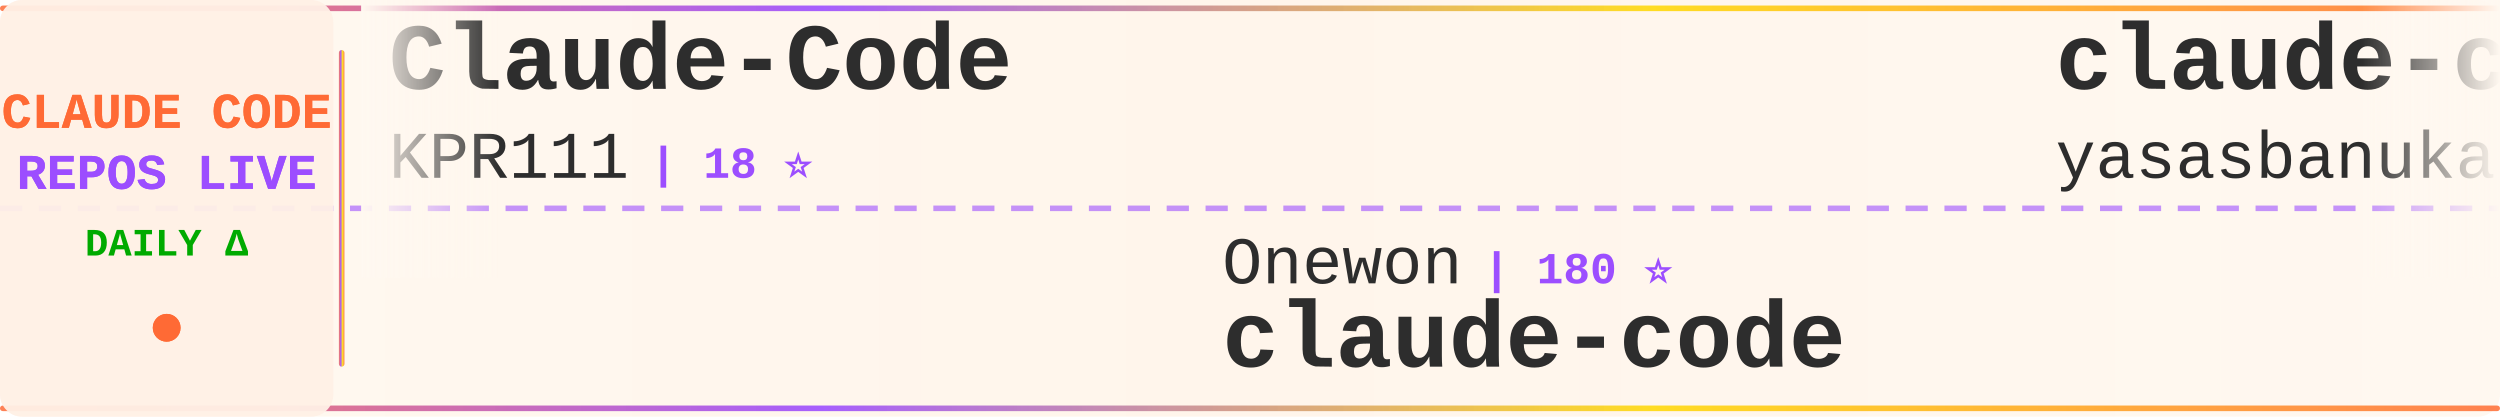
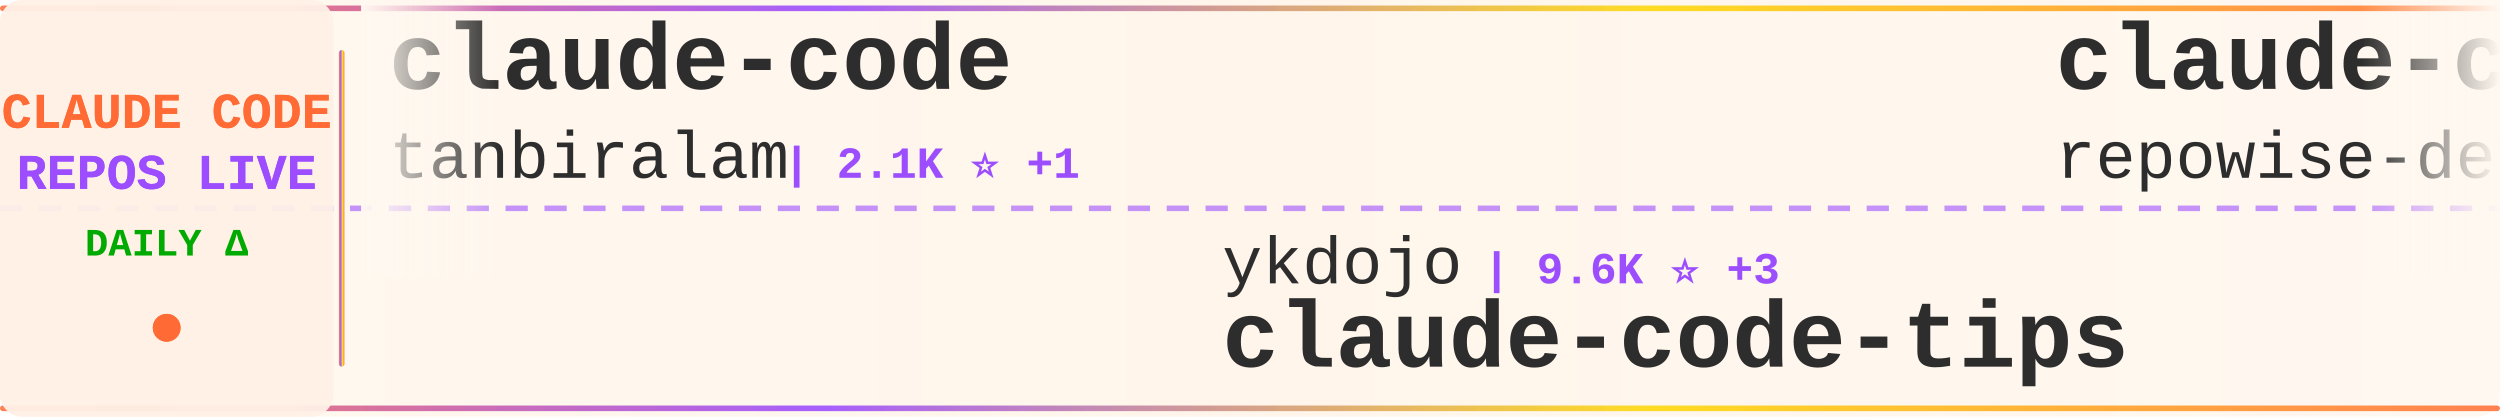
<svg xmlns="http://www.w3.org/2000/svg" width="900" height="150">
  <defs>
    <linearGradient id="tickerBg" x1="0%" y1="0%" x2="100%" y2="0%">
      <stop offset="0%" style="stop-color:#fff8f0;stop-opacity:0.98" />
      <stop offset="50%" style="stop-color:#fff5eb;stop-opacity:1" />
      <stop offset="100%" style="stop-color:#fff8f0;stop-opacity:0.98" />
    </linearGradient>
    <linearGradient id="borderGrad" x1="0%" y1="0%" x2="100%" y2="0%">
      <stop offset="0%" style="stop-color:#FF6B35;stop-opacity:0.85">
        <animate attributeName="stop-opacity" values="0.85;1;0.85" dur="2s" repeatCount="indefinite" />
      </stop>
      <stop offset="33%" style="stop-color:#9C4EFF;stop-opacity:0.9">
        <animate attributeName="stop-opacity" values="0.9;1;0.9" dur="2.2s" repeatCount="indefinite" />
      </stop>
      <stop offset="66%" style="stop-color:#FFD700;stop-opacity:0.85">
        <animate attributeName="stop-opacity" values="0.85;1;0.85" dur="1.8s" repeatCount="indefinite" />
      </stop>
      <stop offset="100%" style="stop-color:#FF6B35;stop-opacity:0.85">
        <animate attributeName="stop-opacity" values="0.85;1;0.85" dur="2s" repeatCount="indefinite" />
      </stop>
    </linearGradient>
    <filter id="textGlow">
      <feGaussianBlur stdDeviation="0.15" result="coloredBlur" />
      <feMerge>
        <feMergeNode in="coloredBlur" />
        <feMergeNode in="SourceGraphic" />
      </feMerge>
    </filter>
    <filter id="metricGlow">
      <feGaussianBlur stdDeviation="0.2" result="coloredBlur" />
      <feMerge>
        <feMergeNode in="coloredBlur" />
        <feMergeNode in="SourceGraphic" />
      </feMerge>
    </filter>
    <linearGradient id="leftFade" x1="0%" y1="0%" x2="100%" y2="0%">
      <stop offset="0%" style="stop-color:#fff8f0;stop-opacity:1" />
      <stop offset="100%" style="stop-color:#fff8f0;stop-opacity:0" />
    </linearGradient>
    <linearGradient id="rightFade" x1="0%" y1="0%" x2="100%" y2="0%">
      <stop offset="0%" style="stop-color:#fff8f0;stop-opacity:0" />
      <stop offset="100%" style="stop-color:#fff8f0;stop-opacity:1" />
    </linearGradient>
  </defs>
  <rect width="900" height="150" fill="url(#tickerBg)" rx="8" />
  <rect x="0" y="2" width="900" height="2" fill="url(#borderGrad)" rx="1" />
  <rect x="0" y="146" width="900" height="2" fill="url(#borderGrad)" rx="1" />
  <line x1="0" y1="75" x2="900" y2="75" stroke="#9C4EFF" stroke-width="2" stroke-dasharray="8 6" opacity="0.6" />
  <rect x="0" y="0" width="120" height="150" fill="#fff0e6" opacity="0.95" rx="8" />
  <text x="60" y="46" font-family="'Courier New', monospace" font-size="18" font-weight="bold" fill="#FF6B35" text-anchor="middle" filter="url(#textGlow)">
    CLAUDE CODE
  </text>
  <text x="60" y="68" font-family="'Courier New', monospace" font-size="18" font-weight="bold" fill="#9C4EFF" text-anchor="middle" filter="url(#textGlow)">
    REPOS LIVE
  </text>
  <text x="60" y="92" font-family="'Courier New', monospace" font-size="14" font-weight="bold" fill="#00aa00" text-anchor="middle">
    DAILY Δ
  </text>
  <circle cx="60" cy="118" r="5" fill="#FF6B35" filter="url(#metricGlow)">
    <animate attributeName="r" values="4;6;4" dur="1.5s" repeatCount="indefinite" />
    <animate attributeName="opacity" values="0.6;1;0.6" dur="1.5s" repeatCount="indefinite" />
  </circle>
  <rect x="122" y="18" width="2" height="114" fill="url(#borderGrad)" rx="1" />
  <clipPath id="tickerClip">
    <rect x="130" y="0" width="770" height="150" />
  </clipPath>
  <g clip-path="url(#tickerClip)">
    <g id="tickerItems">
      <animateTransform attributeName="transform" attributeType="XML" type="translate" from="0 0" to="-3000 0" dur="54s" repeatCount="indefinite" />
      <g transform="translate(0, 0)">
-         <text x="140" y="32" font-family="'Courier New', monospace" font-size="34" font-weight="bold" fill="#2d2d2d">Claude-Code</text>
-         <text x="140" y="64" font-family="'Courier New', monospace" font-size="24" font-weight="normal" fill="#2d2d2d" opacity="1.0">KPR111</text>
-         <text x="234" y="64" font-family="'Courier New', monospace" font-size="16" font-weight="bold" fill="#9C4EFF"> | 18 ⭐</text>
+         <text x="140" y="32" font-family="'Courier New', monospace" font-size="34" font-weight="bold" fill="#2d2d2d">claude-code</text>
+         <text x="140" y="64" font-family="'Courier New', monospace" font-size="24" font-weight="normal" fill="#2d2d2d" opacity="1.0">tanbiralam</text>
+         <text x="282" y="64" font-family="'Courier New', monospace" font-size="16" font-weight="bold" fill="#9C4EFF"> | 2.1K ⭐ +1</text>
      </g>
      <g transform="translate(300, 0)">
-         <text x="140" y="102" font-family="'Courier New', monospace" font-size="24" font-weight="normal" fill="#2d2d2d" opacity="1.0">Onewon</text>
-         <text x="234" y="102" font-family="'Courier New', monospace" font-size="16" font-weight="bold" fill="#9C4EFF"> | 180 ⭐</text>
-         <text x="140" y="132" font-family="'Courier New', monospace" font-size="34" font-weight="bold" fill="#2d2d2d">claude-code</text>
+         <text x="140" y="102" font-family="'Courier New', monospace" font-size="24" font-weight="normal" fill="#2d2d2d" opacity="1.0">ykdojo</text>
+         <text x="234" y="102" font-family="'Courier New', monospace" font-size="16" font-weight="bold" fill="#9C4EFF"> | 9.6K ⭐ +3</text>
+         <text x="140" y="132" font-family="'Courier New', monospace" font-size="34" font-weight="bold" fill="#2d2d2d">claude-code-tips</text>
      </g>
      <g transform="translate(600, 0)">
-         <text x="140" y="32" font-family="'Courier New', monospace" font-size="34" font-weight="bold" fill="#2d2d2d">claude-code</text>
-         <text x="140" y="64" font-family="'Courier New', monospace" font-size="24" font-weight="normal" fill="#2d2d2d" opacity="1.0">yasasbanukaofficial</text>
-         <text x="390" y="64" font-family="'Courier New', monospace" font-size="16" font-weight="bold" fill="#9C4EFF"> | 3.9K ⭐</text>
+         <text x="140" y="32" font-family="'Courier New', monospace" font-size="34" font-weight="bold" fill="#2d2d2d">claude-code-prompts</text>
+         <text x="140" y="64" font-family="'Courier New', monospace" font-size="24" font-weight="normal" fill="#2d2d2d" opacity="1.0">repowise-dev</text>
+         <text x="306" y="64" font-family="'Courier New', monospace" font-size="16" font-weight="bold" fill="#9C4EFF"> | 1.2K ⭐ -1</text>
      </g>
      <g transform="translate(900, 0)">
-         <text x="140" y="102" font-family="'Courier New', monospace" font-size="24" font-weight="normal" fill="#2d2d2d" opacity="1.0">SeemSeam</text>
-         <text x="258" y="102" font-family="'Courier New', monospace" font-size="16" font-weight="bold" fill="#9C4EFF"> | 3.4K ⭐ +4</text>
-         <text x="140" y="132" font-family="'Courier New', monospace" font-size="34" font-weight="bold" fill="#2d2d2d">claude_codex_bridge</text>
+         <text x="140" y="102" font-family="'Courier New', monospace" font-size="24" font-weight="normal" fill="#2d2d2d" opacity="1.0">kodu-ai</text>
+         <text x="246" y="102" font-family="'Courier New', monospace" font-size="16" font-weight="bold" fill="#9C4EFF"> | 5.2K ⭐</text>
+         <text x="140" y="132" font-family="'Courier New', monospace" font-size="34" font-weight="bold" fill="#2d2d2d">claude-coder</text>
      </g>
      <g transform="translate(1200, 0)">
-         <text x="140" y="32" font-family="'Courier New', monospace" font-size="34" font-weight="bold" fill="#2d2d2d">claude-code-source-build</text>
-         <text x="140" y="64" font-family="'Courier New', monospace" font-size="24" font-weight="normal" fill="#2d2d2d" opacity="1.0">andrew-kramer-inno</text>
-         <text x="378" y="64" font-family="'Courier New', monospace" font-size="16" font-weight="bold" fill="#9C4EFF"> | 593 ⭐</text>
+         <text x="140" y="32" font-family="'Courier New', monospace" font-size="34" font-weight="bold" fill="#2d2d2d">Claude-Code-Source-Study</text>
+         <text x="140" y="64" font-family="'Courier New', monospace" font-size="24" font-weight="normal" fill="#2d2d2d" opacity="1.0">luyao618</text>
+         <text x="258" y="64" font-family="'Courier New', monospace" font-size="16" font-weight="bold" fill="#9C4EFF"> | 1.7K ⭐ +2</text>
      </g>
      <g transform="translate(1500, 0)">
-         <text x="140" y="102" font-family="'Courier New', monospace" font-size="24" font-weight="normal" fill="#2d2d2d" opacity="1.0">tanbiralam</text>
-         <text x="282" y="102" font-family="'Courier New', monospace" font-size="16" font-weight="bold" fill="#9C4EFF"> | 2.1K ⭐</text>
-         <text x="140" y="132" font-family="'Courier New', monospace" font-size="34" font-weight="bold" fill="#2d2d2d">claude-code</text>
-       </g>
-       <g transform="translate(1800, 0)">
-         <text x="140" y="32" font-family="'Courier New', monospace" font-size="34" font-weight="bold" fill="#2d2d2d">awesome-claude-code-suba...</text>
-         <text x="140" y="64" font-family="'Courier New', monospace" font-size="24" font-weight="normal" fill="#2d2d2d" opacity="1.0">VoltAgent</text>
-         <text x="270" y="64" font-family="'Courier New', monospace" font-size="16" font-weight="bold" fill="#9C4EFF"> | 24.2K ⭐ +6</text>
-       </g>
-       <g transform="translate(2100, 0)">
-         <text x="140" y="102" font-family="'Courier New', monospace" font-size="24" font-weight="normal" fill="#2d2d2d" opacity="1.0">huangjia2019</text>
-         <text x="306" y="102" font-family="'Courier New', monospace" font-size="16" font-weight="bold" fill="#9C4EFF"> | 1.1K ⭐ +1</text>
-         <text x="140" y="132" font-family="'Courier New', monospace" font-size="34" font-weight="bold" fill="#2d2d2d">claude-code-engineering</text>
-       </g>
-       <g transform="translate(2400, 0)">
-         <text x="140" y="32" font-family="'Courier New', monospace" font-size="34" font-weight="bold" fill="#2d2d2d">claude-code-source-code-...</text>
-         <text x="140" y="64" font-family="'Courier New', monospace" font-size="24" font-weight="normal" fill="#2d2d2d" opacity="1.0">ghuntley</text>
-         <text x="258" y="64" font-family="'Courier New', monospace" font-size="16" font-weight="bold" fill="#9C4EFF"> | 989 ⭐</text>
-       </g>
-       <g transform="translate(2700, 0)">
        <text x="140" y="102" font-family="'Courier New', monospace" font-size="24" font-weight="normal" fill="#2d2d2d" opacity="1.0">xu-xiang</text>
        <text x="258" y="102" font-family="'Courier New', monospace" font-size="16" font-weight="bold" fill="#9C4EFF"> | 1.8K ⭐</text>
        <text x="140" y="132" font-family="'Courier New', monospace" font-size="34" font-weight="bold" fill="#2d2d2d">everything-claude-code-z...</text>
      </g>
+       <g transform="translate(1800, 0)">
+         <text x="140" y="32" font-family="'Courier New', monospace" font-size="34" font-weight="bold" fill="#2d2d2d">claude-code-best-practic...</text>
+         <text x="140" y="64" font-family="'Courier New', monospace" font-size="24" font-weight="normal" fill="#2d2d2d" opacity="1.0">shanraisshan</text>
+         <text x="306" y="64" font-family="'Courier New', monospace" font-size="16" font-weight="bold" fill="#9C4EFF"> | 64.3K ⭐ +21</text>
+       </g>
+       <g transform="translate(2100, 0)">
+         <text x="140" y="102" font-family="'Courier New', monospace" font-size="24" font-weight="normal" fill="#2d2d2d" opacity="1.0">lorryjovens-hub</text>
+         <text x="342" y="102" font-family="'Courier New', monospace" font-size="16" font-weight="bold" fill="#9C4EFF"> | 1.7K ⭐</text>
+         <text x="140" y="132" font-family="'Courier New', monospace" font-size="34" font-weight="bold" fill="#2d2d2d">claude-code-rust</text>
+       </g>
+       <g transform="translate(2400, 0)">
+         <text x="140" y="32" font-family="'Courier New', monospace" font-size="34" font-weight="bold" fill="#2d2d2d">claude-code-settings</text>
+         <text x="140" y="64" font-family="'Courier New', monospace" font-size="24" font-weight="normal" fill="#2d2d2d" opacity="1.0">feiskyer</text>
+         <text x="258" y="64" font-family="'Courier New', monospace" font-size="16" font-weight="bold" fill="#9C4EFF"> | 1.6K ⭐</text>
+       </g>
+       <g transform="translate(2700, 0)">
+         <text x="140" y="102" font-family="'Courier New', monospace" font-size="24" font-weight="normal" fill="#2d2d2d" opacity="1.0">fuergaosi233</text>
+         <text x="306" y="102" font-family="'Courier New', monospace" font-size="16" font-weight="bold" fill="#9C4EFF"> | 2.8K ⭐ +1</text>
+         <text x="140" y="132" font-family="'Courier New', monospace" font-size="34" font-weight="bold" fill="#2d2d2d">claude-code-proxy</text>
+       </g>
      <g transform="translate(3000, 0)">
-         <text x="140" y="32" font-family="'Courier New', monospace" font-size="34" font-weight="bold" fill="#2d2d2d">Claude-Code</text>
-         <text x="140" y="64" font-family="'Courier New', monospace" font-size="24" font-weight="normal" fill="#2d2d2d" opacity="1.0">KPR111</text>
-         <text x="234" y="64" font-family="'Courier New', monospace" font-size="16" font-weight="bold" fill="#9C4EFF"> | 18 ⭐</text>
+         <text x="140" y="32" font-family="'Courier New', monospace" font-size="34" font-weight="bold" fill="#2d2d2d">claude-code</text>
+         <text x="140" y="64" font-family="'Courier New', monospace" font-size="24" font-weight="normal" fill="#2d2d2d" opacity="1.0">tanbiralam</text>
+         <text x="282" y="64" font-family="'Courier New', monospace" font-size="16" font-weight="bold" fill="#9C4EFF"> | 2.1K ⭐ +1</text>
      </g>
      <g transform="translate(3300, 0)">
-         <text x="140" y="102" font-family="'Courier New', monospace" font-size="24" font-weight="normal" fill="#2d2d2d" opacity="1.0">Onewon</text>
-         <text x="234" y="102" font-family="'Courier New', monospace" font-size="16" font-weight="bold" fill="#9C4EFF"> | 180 ⭐</text>
-         <text x="140" y="132" font-family="'Courier New', monospace" font-size="34" font-weight="bold" fill="#2d2d2d">claude-code</text>
+         <text x="140" y="102" font-family="'Courier New', monospace" font-size="24" font-weight="normal" fill="#2d2d2d" opacity="1.0">ykdojo</text>
+         <text x="234" y="102" font-family="'Courier New', monospace" font-size="16" font-weight="bold" fill="#9C4EFF"> | 9.6K ⭐ +3</text>
+         <text x="140" y="132" font-family="'Courier New', monospace" font-size="34" font-weight="bold" fill="#2d2d2d">claude-code-tips</text>
      </g>
      <g transform="translate(3600, 0)">
-         <text x="140" y="32" font-family="'Courier New', monospace" font-size="34" font-weight="bold" fill="#2d2d2d">claude-code</text>
-         <text x="140" y="64" font-family="'Courier New', monospace" font-size="24" font-weight="normal" fill="#2d2d2d" opacity="1.0">yasasbanukaofficial</text>
-         <text x="390" y="64" font-family="'Courier New', monospace" font-size="16" font-weight="bold" fill="#9C4EFF"> | 3.9K ⭐</text>
+         <text x="140" y="32" font-family="'Courier New', monospace" font-size="34" font-weight="bold" fill="#2d2d2d">claude-code-prompts</text>
+         <text x="140" y="64" font-family="'Courier New', monospace" font-size="24" font-weight="normal" fill="#2d2d2d" opacity="1.0">repowise-dev</text>
+         <text x="306" y="64" font-family="'Courier New', monospace" font-size="16" font-weight="bold" fill="#9C4EFF"> | 1.2K ⭐ -1</text>
      </g>
      <g transform="translate(3900, 0)">
-         <text x="140" y="102" font-family="'Courier New', monospace" font-size="24" font-weight="normal" fill="#2d2d2d" opacity="1.0">SeemSeam</text>
-         <text x="258" y="102" font-family="'Courier New', monospace" font-size="16" font-weight="bold" fill="#9C4EFF"> | 3.4K ⭐ +4</text>
-         <text x="140" y="132" font-family="'Courier New', monospace" font-size="34" font-weight="bold" fill="#2d2d2d">claude_codex_bridge</text>
+         <text x="140" y="102" font-family="'Courier New', monospace" font-size="24" font-weight="normal" fill="#2d2d2d" opacity="1.0">kodu-ai</text>
+         <text x="246" y="102" font-family="'Courier New', monospace" font-size="16" font-weight="bold" fill="#9C4EFF"> | 5.2K ⭐</text>
+         <text x="140" y="132" font-family="'Courier New', monospace" font-size="34" font-weight="bold" fill="#2d2d2d">claude-coder</text>
      </g>
    </g>
  </g>
  <rect x="130" y="0" width="50" height="100" fill="url(#leftFade)" />
  <rect x="850" y="0" width="50" height="100" fill="url(#rightFade)" />
</svg>
